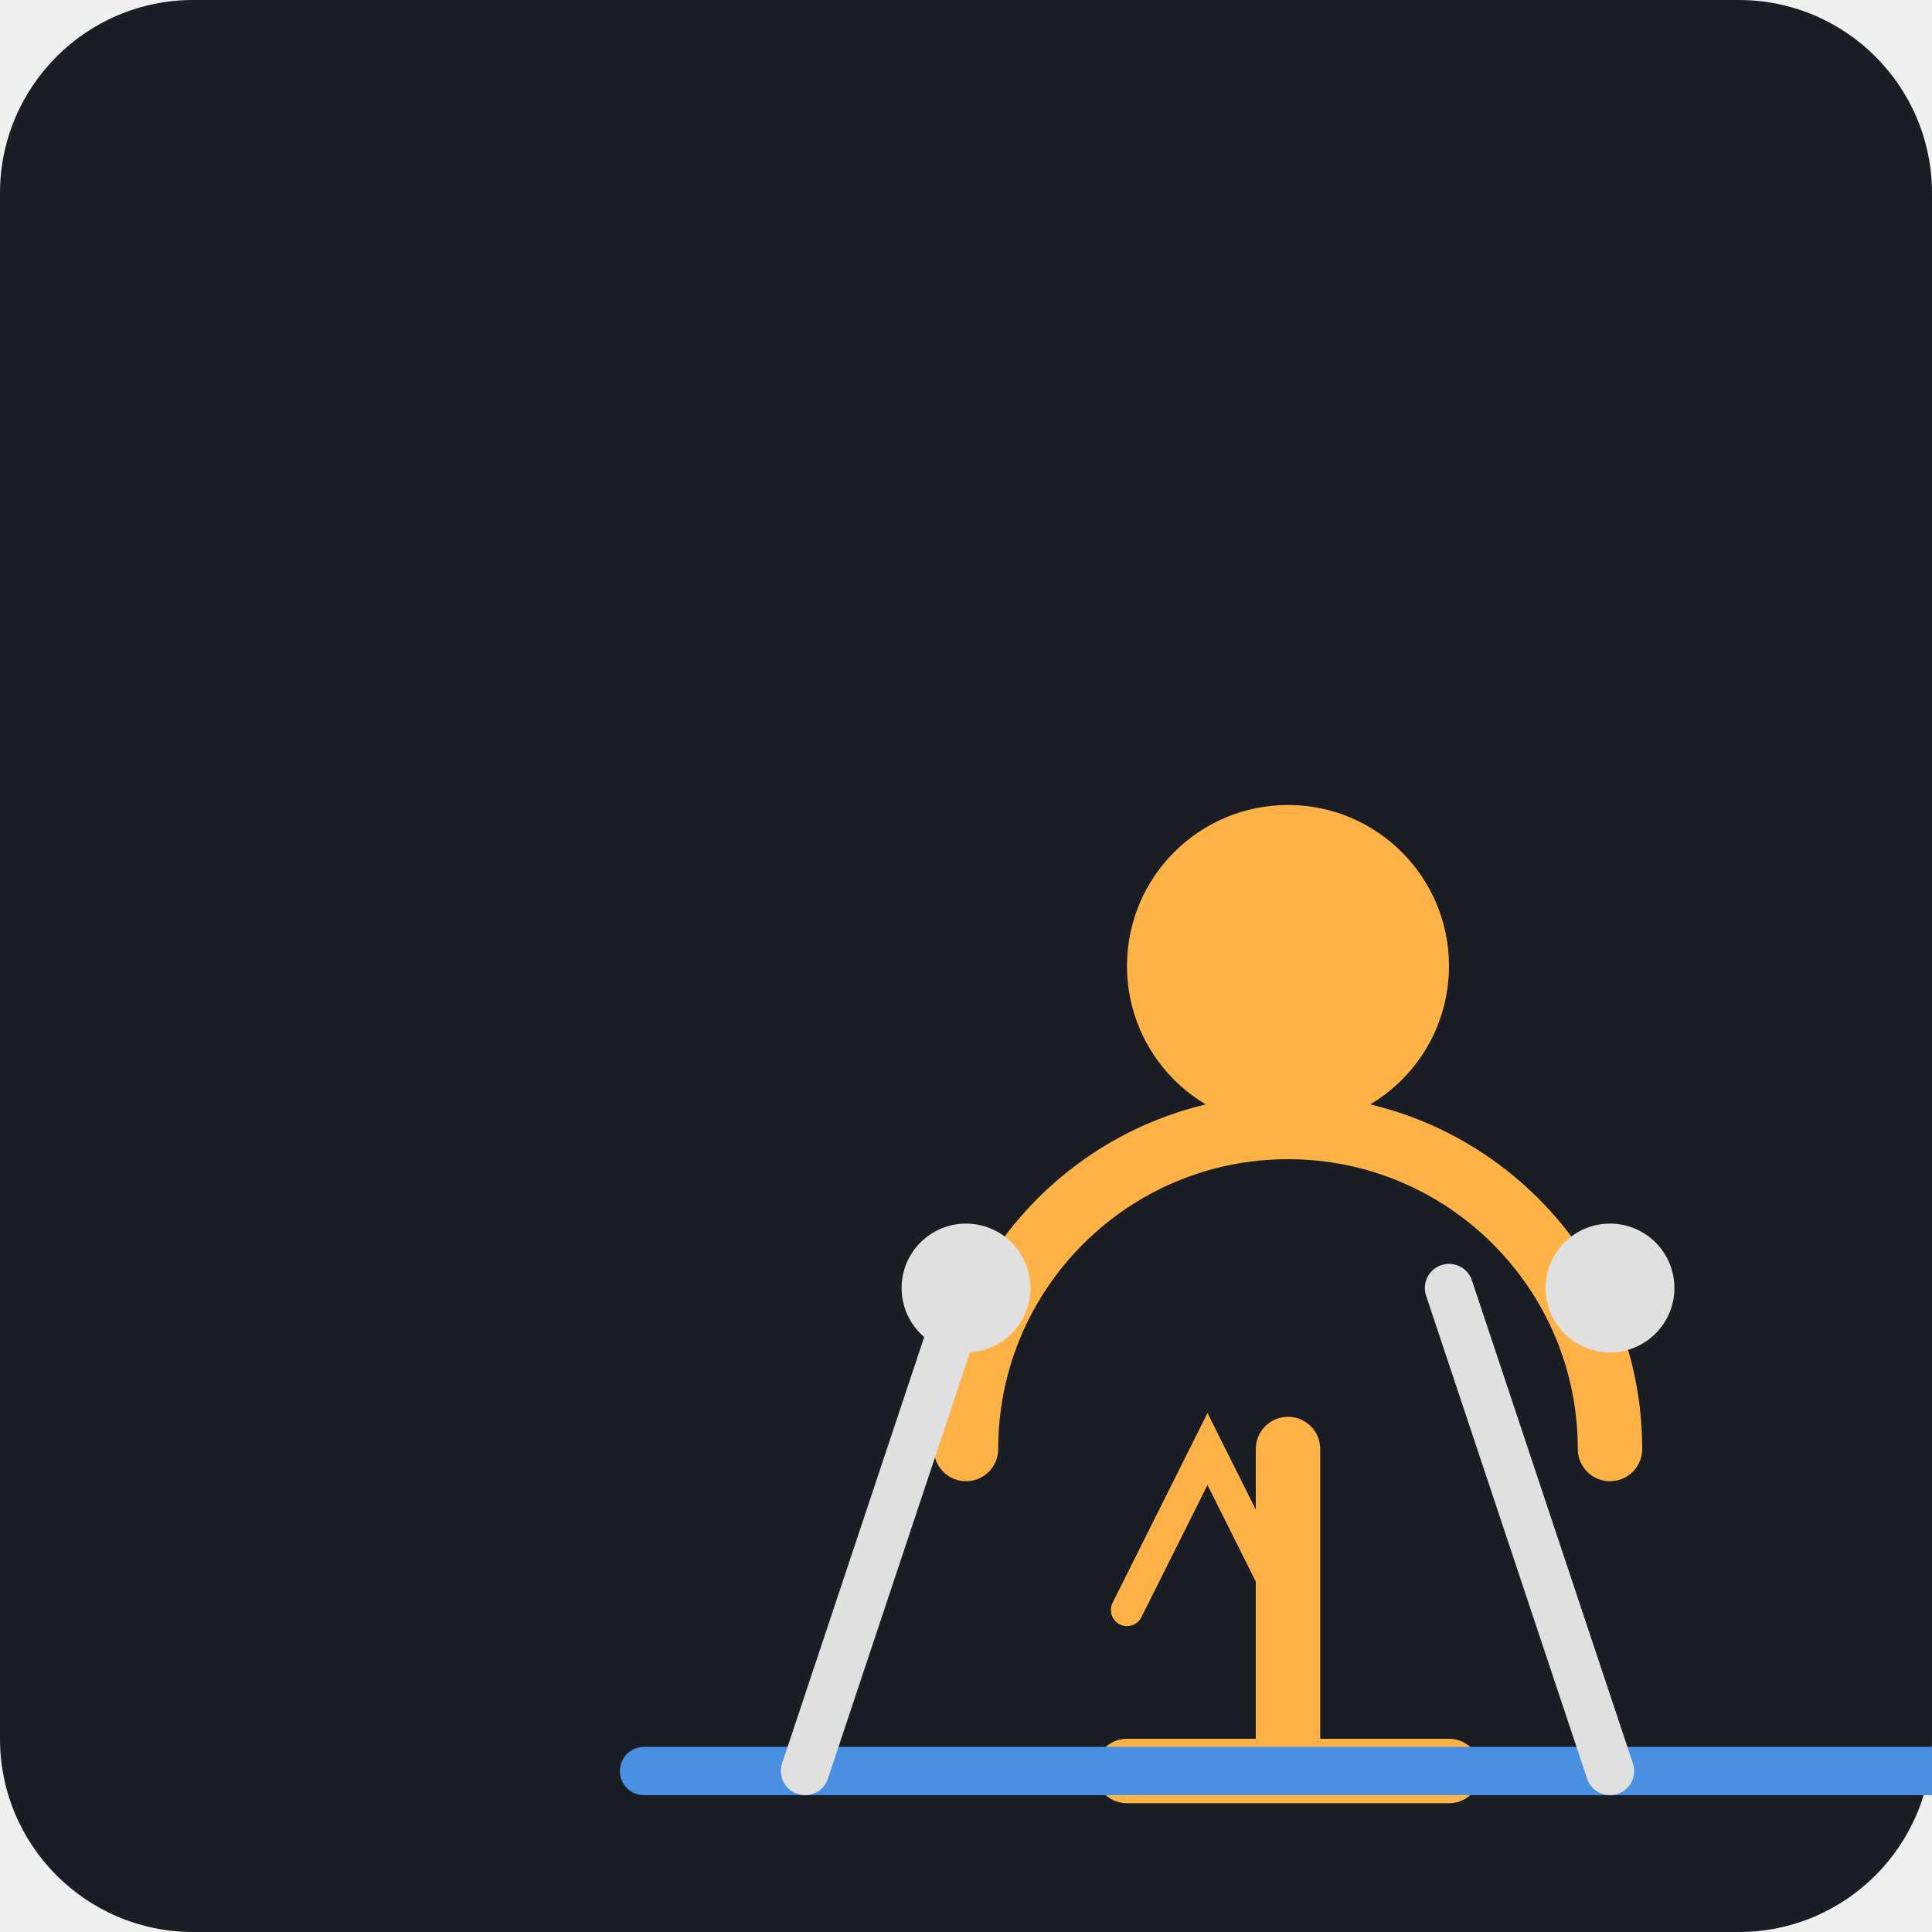
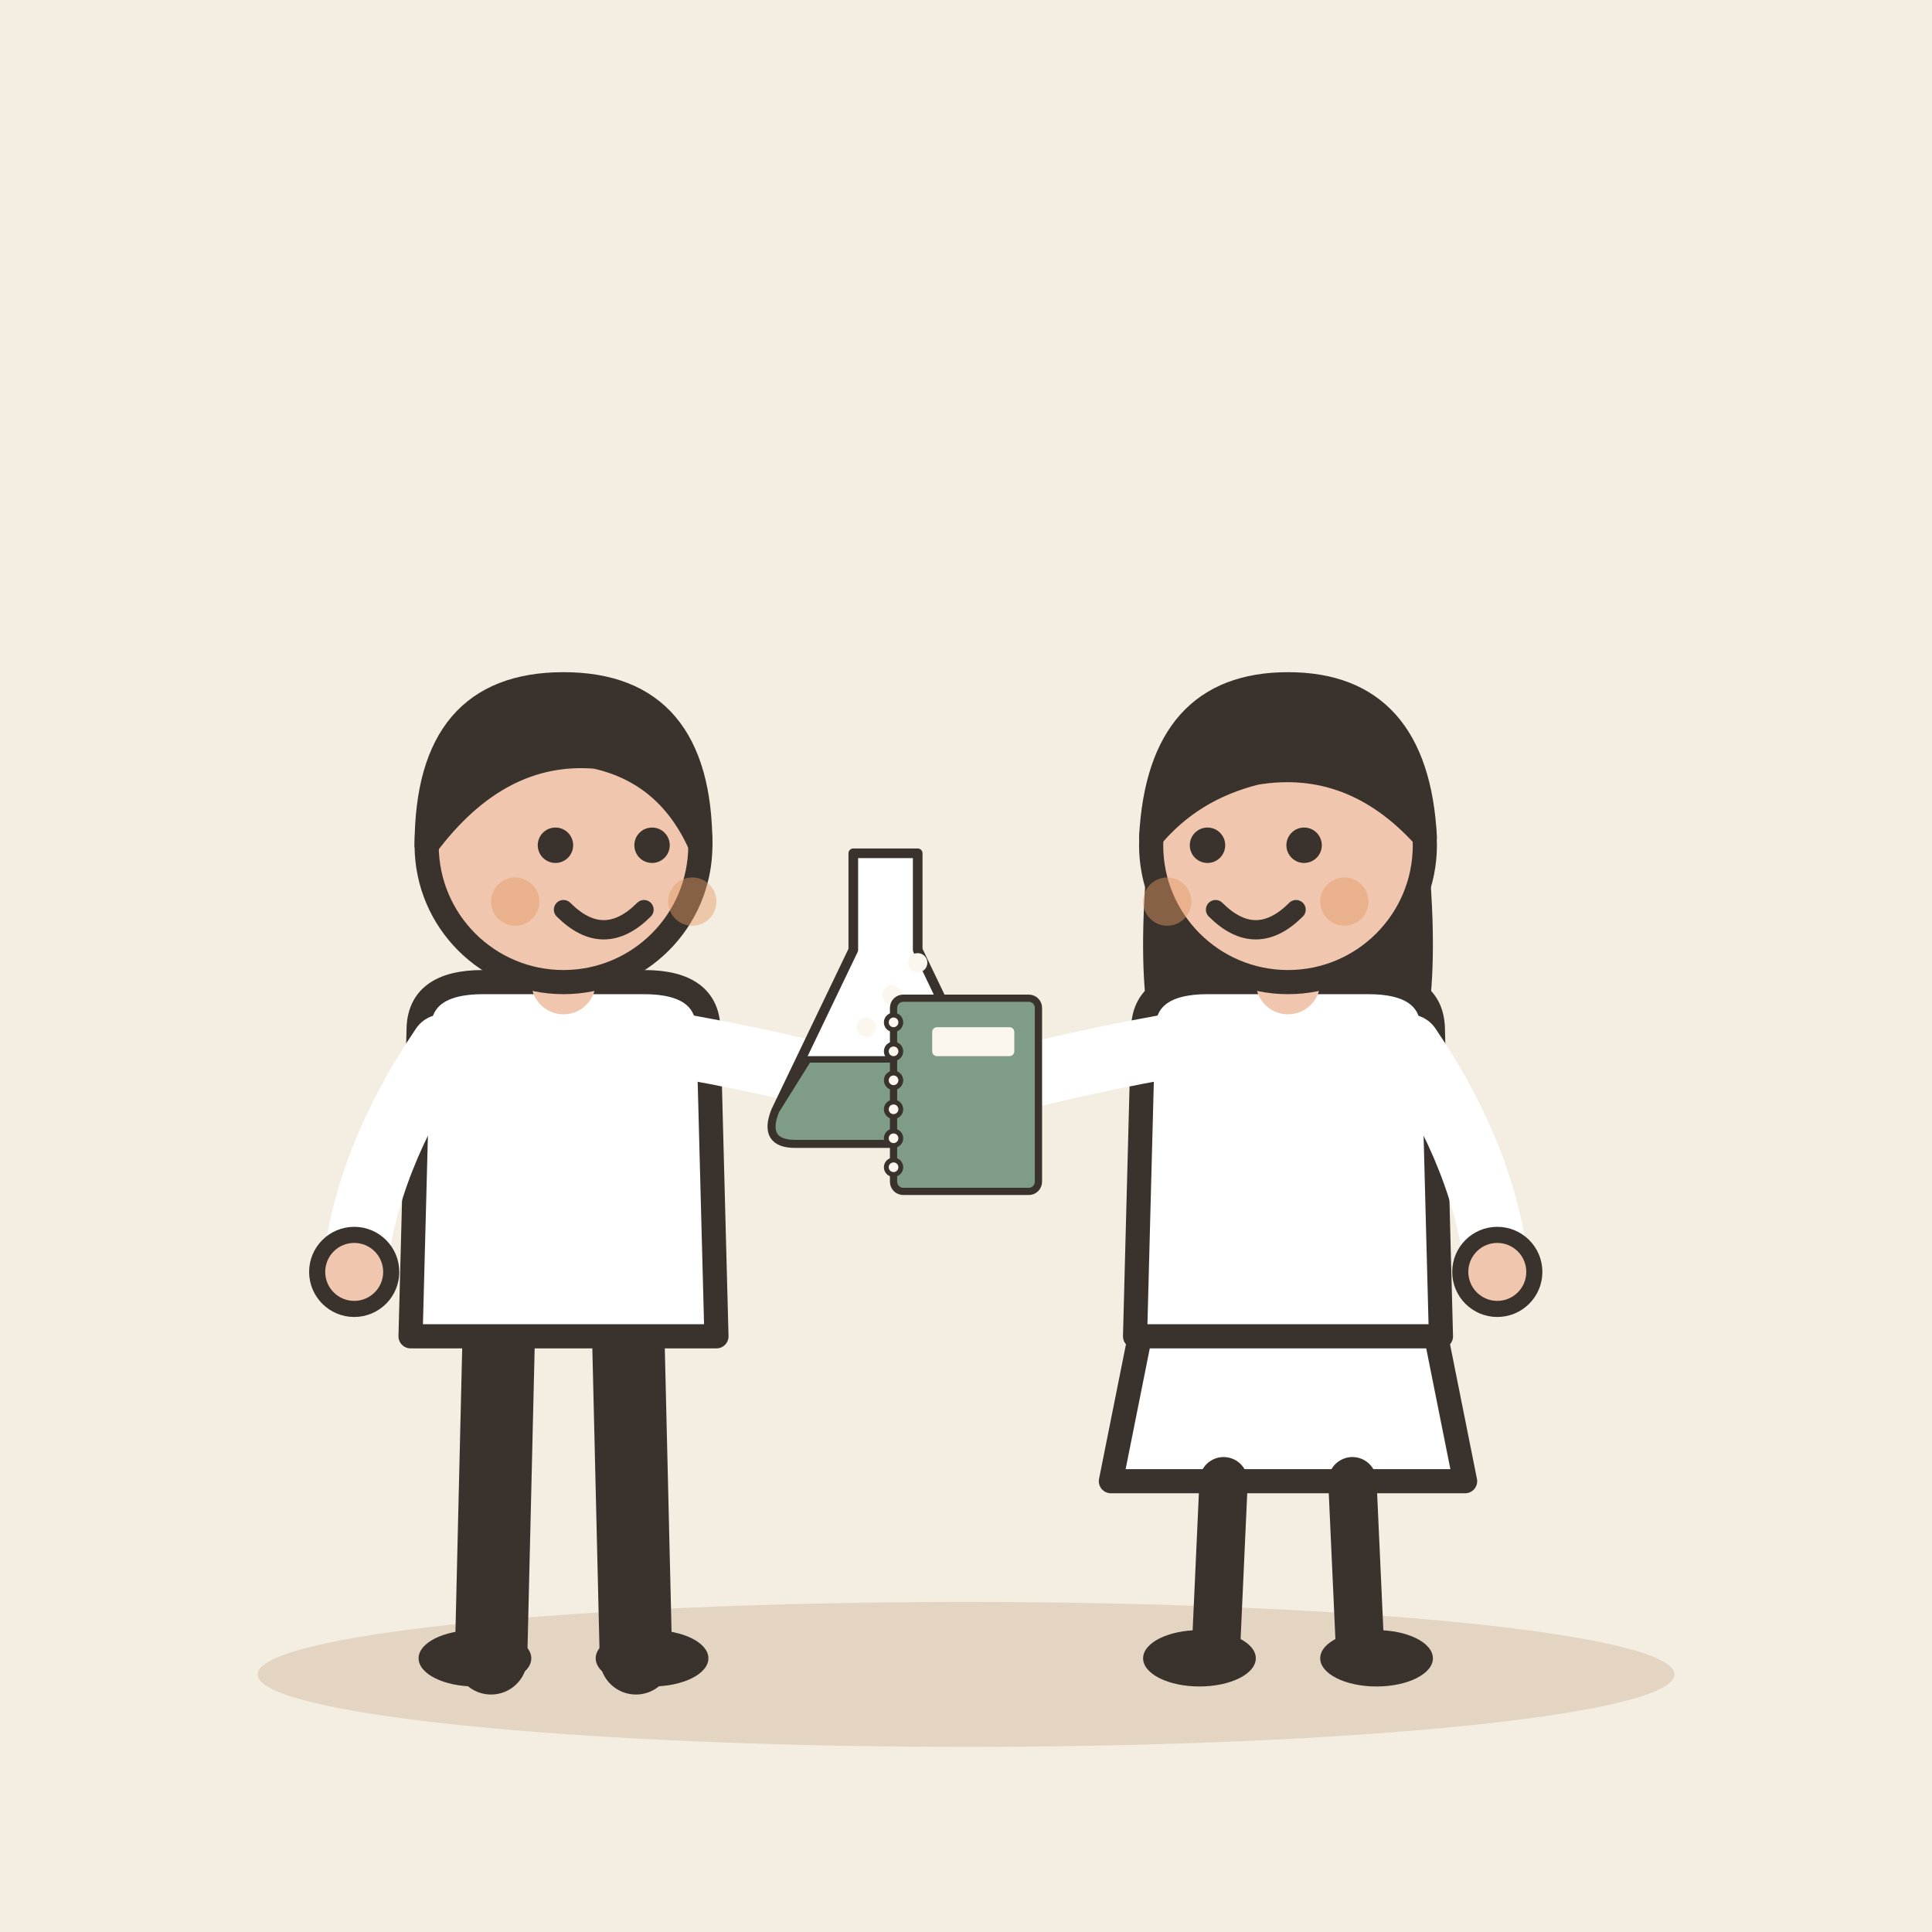
- <svg xmlns="http://www.w3.org/2000/svg" viewBox="0 0 240 240">
-   <rect width="240" height="240" rx="24" fill="#1A1D24" />
-   <g transform="translate(40, 60)">
-     <path d="M80 120c0-22.09 17.91-40 40-40s40 17.91 40 40" fill="none" stroke="#FFB347" stroke-width="8" stroke-linecap="round" />
-     <circle cx="120" cy="60" r="20" fill="#FFB347" />
-     <path d="M120 120v40m-20 0h40" stroke="#FFB347" stroke-width="8" stroke-linecap="round" />
-     <path d="M40 160h160" stroke="#4A90E2" stroke-width="6" stroke-linecap="round" />
-     <path d="M60 160l20-60m80 60l-20-60" stroke="#E0E0E0" stroke-width="6" stroke-linecap="round" />
-     <circle cx="80" cy="100" r="8" fill="#E0E0E0" />
-     <circle cx="160" cy="100" r="8" fill="#E0E0E0" />
-     <path d="M100 140l10-20 10 20" fill="none" stroke="#FFB347" stroke-width="4" stroke-linecap="round" />
+ <svg xmlns="http://www.w3.org/2000/svg" viewBox="0 0 240 240" data-style="editorial">
+   <rect width="240" height="240" fill="#F4EDE2" />
+   <ellipse cx="120" cy="208" rx="88" ry="9" fill="#E3D5C1" />
+   <g transform="translate(70 206)">
+     <path d="M-8 -42L-9 0" stroke="#3A332D" stroke-width="9" stroke-linecap="round" fill="none" />
+     <path d="M8 -42L9 0" stroke="#3A332D" stroke-width="9" stroke-linecap="round" fill="none" />
+     <ellipse cx="-11" cy="0" rx="7" ry="3.5" fill="#3A332D" />
+     <ellipse cx="11" cy="0" rx="7" ry="3.5" fill="#3A332D" />
+     <path d="M-18 -78Q-18 -84 -10 -84L10 -84Q18 -84 18 -78L19 -40L-19 -40Z" fill="#FFFFFF" stroke="#3A332D" stroke-width="3" stroke-linecap="round" stroke-linejoin="round" />
+     <path d="M-15 -76Q-24.5 -62 -26 -48" fill="none" stroke="#FFFFFF" stroke-width="8" stroke-linecap="round" stroke-linejoin="round" />
+     <circle cx="-26" cy="-48" r="4.6" fill="#F0C7AE" stroke="#3A332D" stroke-linecap="round" stroke-linejoin="round" stroke-width="2" />
+     <path d="M15 -76Q31.5 -73 40 -70" fill="none" stroke="#FFFFFF" stroke-width="8" stroke-linecap="round" stroke-linejoin="round" />
+     <circle cx="40" cy="-70" r="4.6" fill="#F0C7AE" stroke="#3A332D" stroke-linecap="round" stroke-linejoin="round" stroke-width="2" />
+     <path d="M0 -84L0 -88" stroke="#F0C7AE" stroke-width="8" stroke-linecap="round" fill="none" />
+     <circle cx="0" cy="-101" r="17" fill="#F0C7AE" stroke="#3A332D" stroke-width="3" stroke-linecap="round" stroke-linejoin="round" />
+     <path d="M-17 -101Q-17 -121 0 -121Q17 -121 17 -101Q13 -110 4 -112Q-8 -113 -17 -101Z" fill="#3A332D" stroke="#3A332D" stroke-width="3" stroke-linecap="round" stroke-linejoin="round" />
+     <circle cx="-1" cy="-101" r="2.2" fill="#3A332D" />
+     <circle cx="11" cy="-101" r="2.2" fill="#3A332D" />
+     <path d="M0 -93Q5 -88 10 -93" fill="none" stroke="#3A332D" stroke-width="2.4" stroke-linecap="round" stroke-linejoin="round" />
+     <circle cx="-6" cy="-94" r="3" fill="#E39A62" opacity="0.45" />
+     <circle cx="16" cy="-94" r="3" fill="#E39A62" opacity="0.45" />
+     <g transform="translate(40 -80) scale(0.4 0.4)">
+       <path d="M-10 -50L10 -50L10 -20L34 30Q38 40 28 40L-28 40Q-38 40 -34 30L-10 -20Z" fill="#FFFFFF" stroke="#3A332D" stroke-width="3" stroke-linecap="round" stroke-linejoin="round" />
+       <path d="M-24 14L24 14L34 30Q38 40 28 40L-28 40Q-38 40 -34 30Z" fill="#7E9C86" stroke="#3A332D" stroke-width="2" stroke-linecap="round" stroke-linejoin="round" />
+       <circle cx="-6" cy="4" r="3" fill="#FBF6EE" />
+       <circle cx="2" cy="-6" r="3" fill="#FBF6EE" />
+       <circle cx="10" cy="-16" r="3" fill="#FBF6EE" />
+     </g>
+   </g>
+   <g transform="translate(160 206)">
+     <path d="M-18 -42L-22 -22L22 -22L18 -42Z" fill="#FFFFFF" stroke="#3A332D" stroke-width="3" stroke-linecap="round" stroke-linejoin="round" />
+     <path d="M-8 -22L-9 0" stroke="#3A332D" stroke-width="6" stroke-linecap="round" fill="none" />
+     <path d="M8 -22L9 0" stroke="#3A332D" stroke-width="6" stroke-linecap="round" fill="none" />
+     <ellipse cx="-11" cy="0" rx="7" ry="3.5" fill="#3A332D" />
+     <ellipse cx="11" cy="0" rx="7" ry="3.5" fill="#3A332D" />
+     <path d="M-17 -104Q-20 -78 -14 -70L-6 -78L6 -78L14 -70Q20 -78 17 -104Z" fill="#3A332D" />
+     <path d="M-18 -78Q-18 -84 -10 -84L10 -84Q18 -84 18 -78L19 -40L-19 -40Z" fill="#FFFFFF" stroke="#3A332D" stroke-width="3" stroke-linecap="round" stroke-linejoin="round" />
+     <path d="M-15 -76Q-31.5 -73 -40 -70" fill="none" stroke="#FFFFFF" stroke-width="8" stroke-linecap="round" stroke-linejoin="round" />
+     <circle cx="-40" cy="-70" r="4.6" fill="#F0C7AE" stroke="#3A332D" stroke-linecap="round" stroke-linejoin="round" stroke-width="2" />
+     <path d="M15 -76Q24.5 -62 26 -48" fill="none" stroke="#FFFFFF" stroke-width="8" stroke-linecap="round" stroke-linejoin="round" />
+     <circle cx="26" cy="-48" r="4.6" fill="#F0C7AE" stroke="#3A332D" stroke-linecap="round" stroke-linejoin="round" stroke-width="2" />
+     <path d="M0 -84L0 -88" stroke="#F0C7AE" stroke-width="8" stroke-linecap="round" fill="none" />
+     <circle cx="0" cy="-101" r="17" fill="#F0C7AE" stroke="#3A332D" stroke-width="3" stroke-linecap="round" stroke-linejoin="round" />
+     <path d="M-17 -102Q-16 -121 0 -121Q16 -121 17 -102Q8 -112 -4 -110Q-12 -108 -17 -102Z" fill="#3A332D" stroke="#3A332D" stroke-width="3" stroke-linecap="round" stroke-linejoin="round" />
+     <circle cx="-10" cy="-101" r="2.2" fill="#3A332D" />
+     <circle cx="2" cy="-101" r="2.2" fill="#3A332D" />
+     <path d="M-9 -93Q-4 -88 1 -93" fill="none" stroke="#3A332D" stroke-width="2.4" stroke-linecap="round" stroke-linejoin="round" />
+     <circle cx="-15" cy="-94" r="3" fill="#E39A62" opacity="0.45" />
+     <circle cx="7" cy="-94" r="3" fill="#E39A62" opacity="0.45" />
+     <g transform="translate(-40 -70) scale(0.3 0.3)">
+       <rect x="-30" y="-40" width="60" height="80" rx="4" fill="#7E9C86" stroke="#3A332D" stroke-width="3" stroke-linecap="round" stroke-linejoin="round" />
+       <circle cx="-30" cy="-30" r="3" fill="#FBF6EE" stroke="#3A332D" stroke-linecap="round" stroke-linejoin="round" stroke-width="2" />
+       <circle cx="-30" cy="-18" r="3" fill="#FBF6EE" stroke="#3A332D" stroke-linecap="round" stroke-linejoin="round" stroke-width="2" />
+       <circle cx="-30" cy="-6" r="3" fill="#FBF6EE" stroke="#3A332D" stroke-linecap="round" stroke-linejoin="round" stroke-width="2" />
+       <circle cx="-30" cy="6" r="3" fill="#FBF6EE" stroke="#3A332D" stroke-linecap="round" stroke-linejoin="round" stroke-width="2" />
+       <circle cx="-30" cy="18" r="3" fill="#FBF6EE" stroke="#3A332D" stroke-linecap="round" stroke-linejoin="round" stroke-width="2" />
+       <circle cx="-30" cy="30" r="3" fill="#FBF6EE" stroke="#3A332D" stroke-linecap="round" stroke-linejoin="round" stroke-width="2" />
+       <rect x="-14" y="-28" width="34" height="12" rx="2" fill="#FBF6EE" />
+     </g>
  </g>
</svg>
